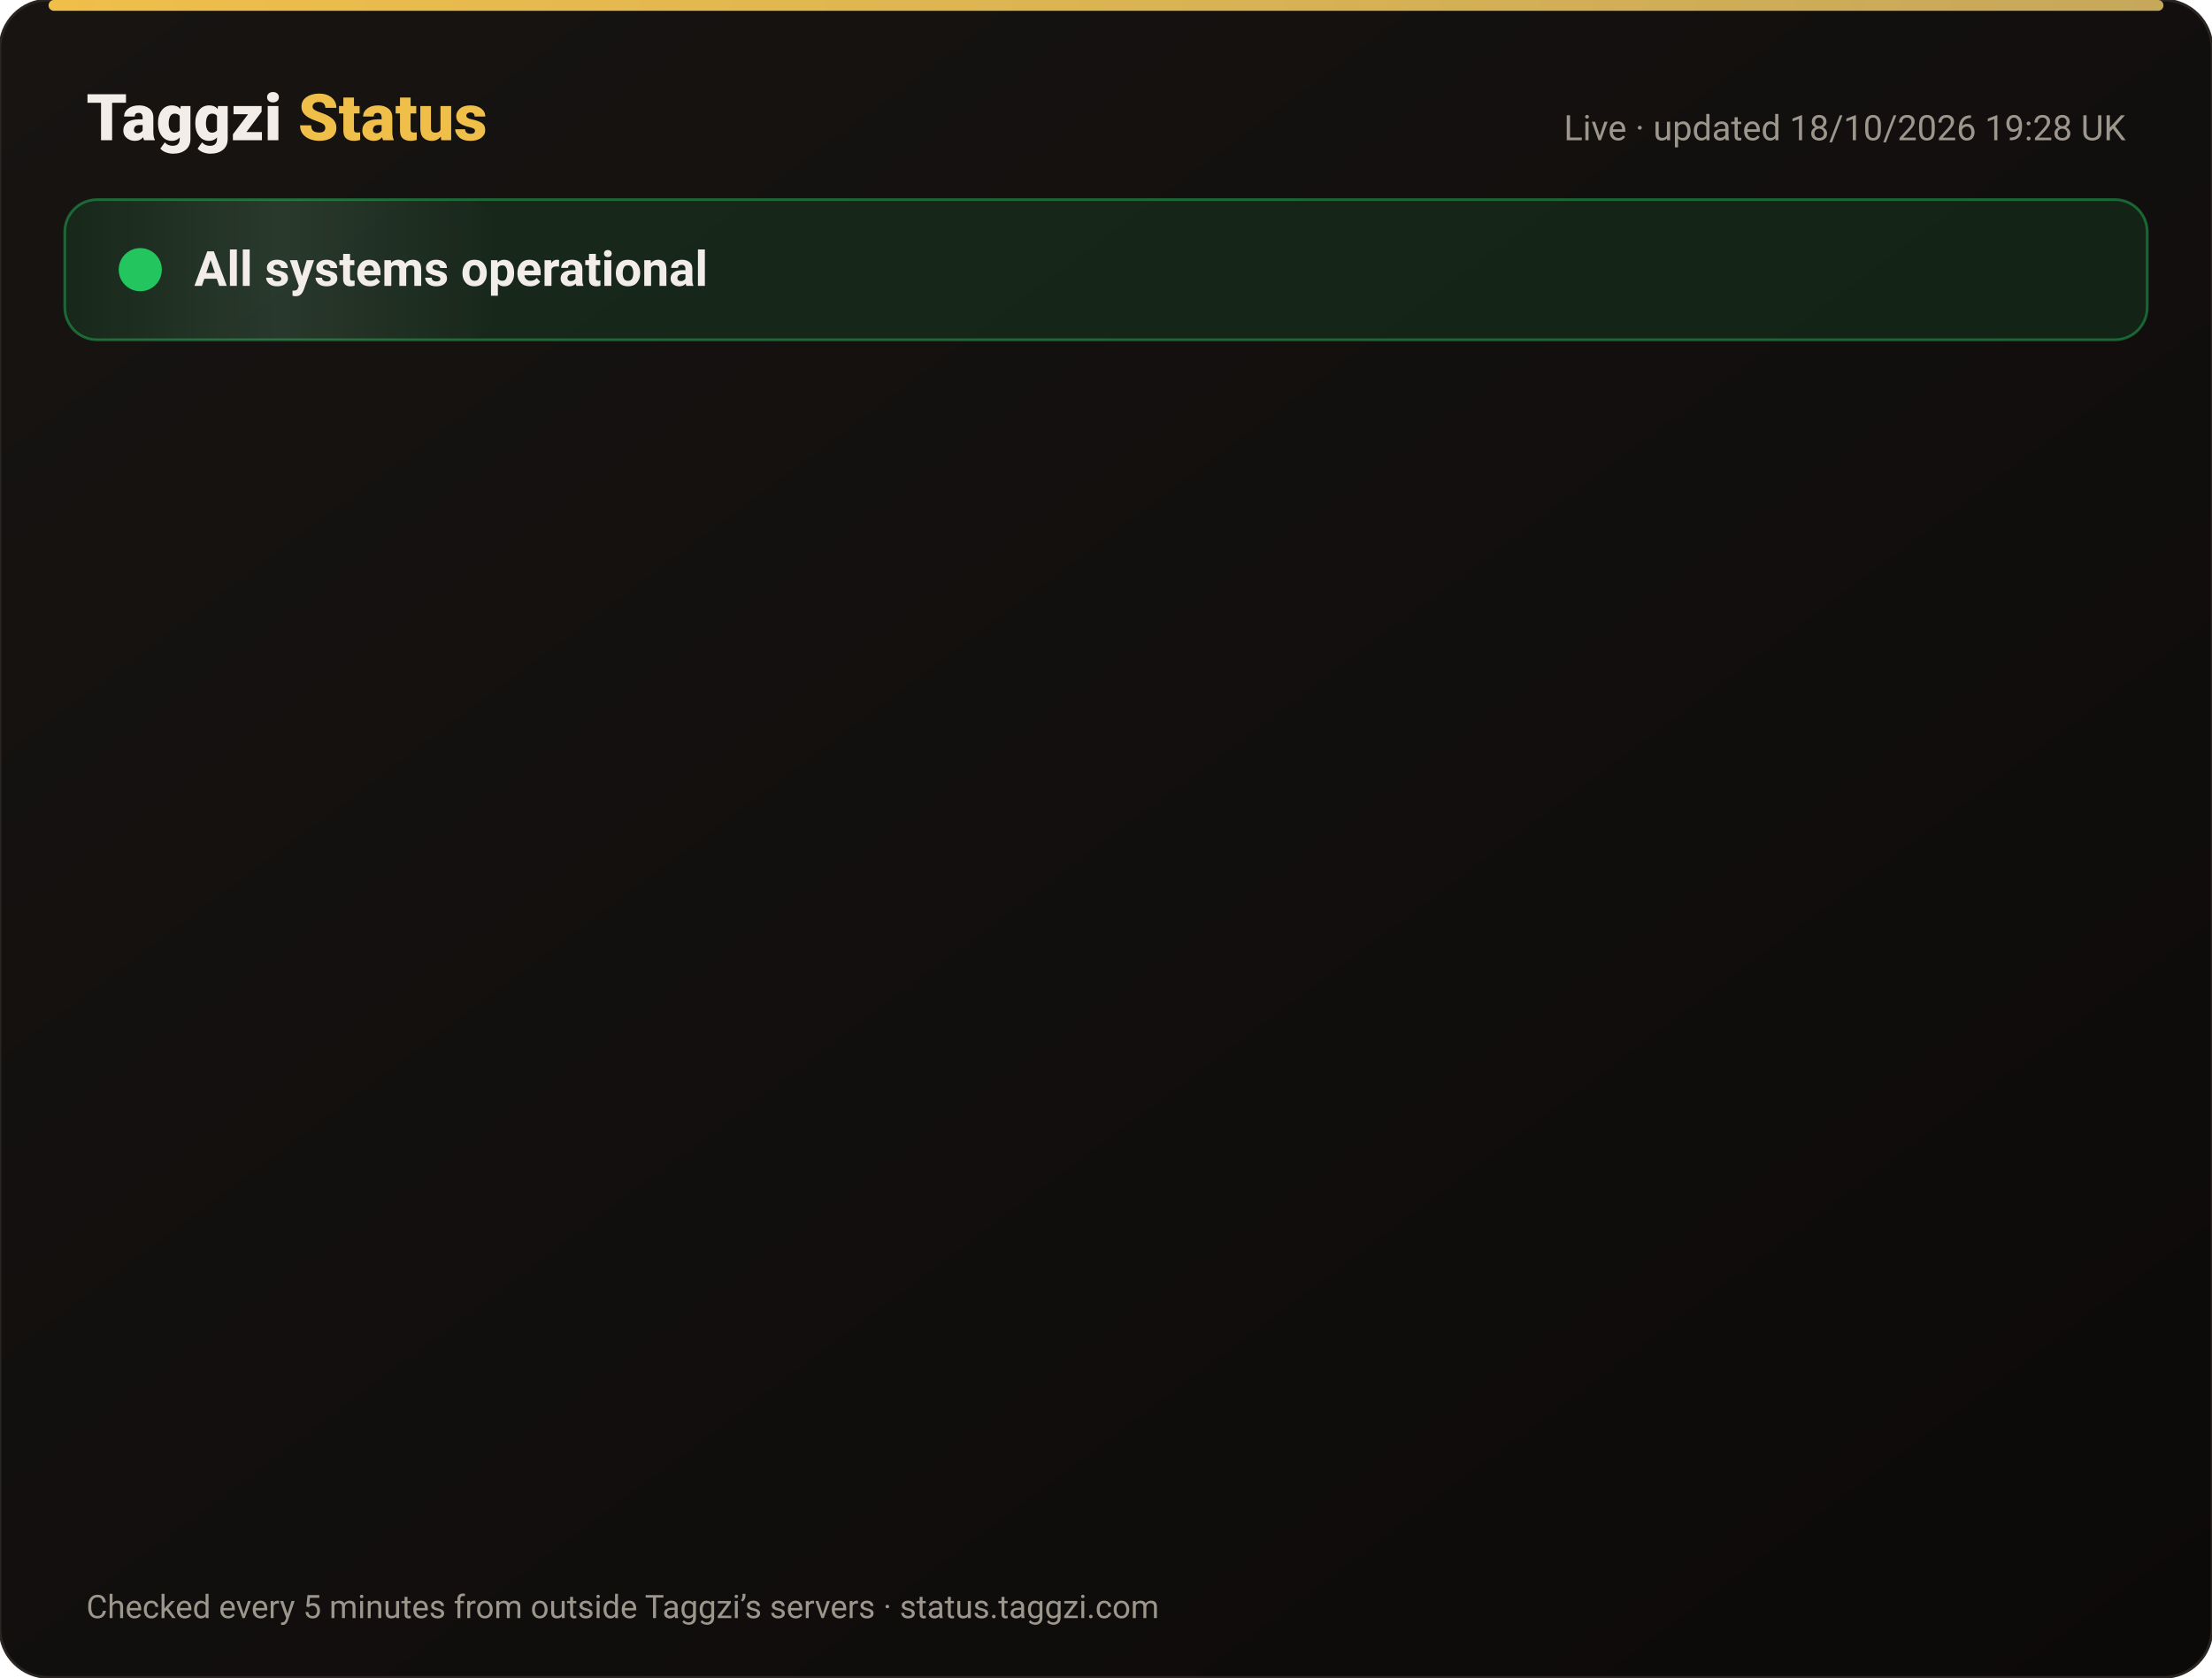
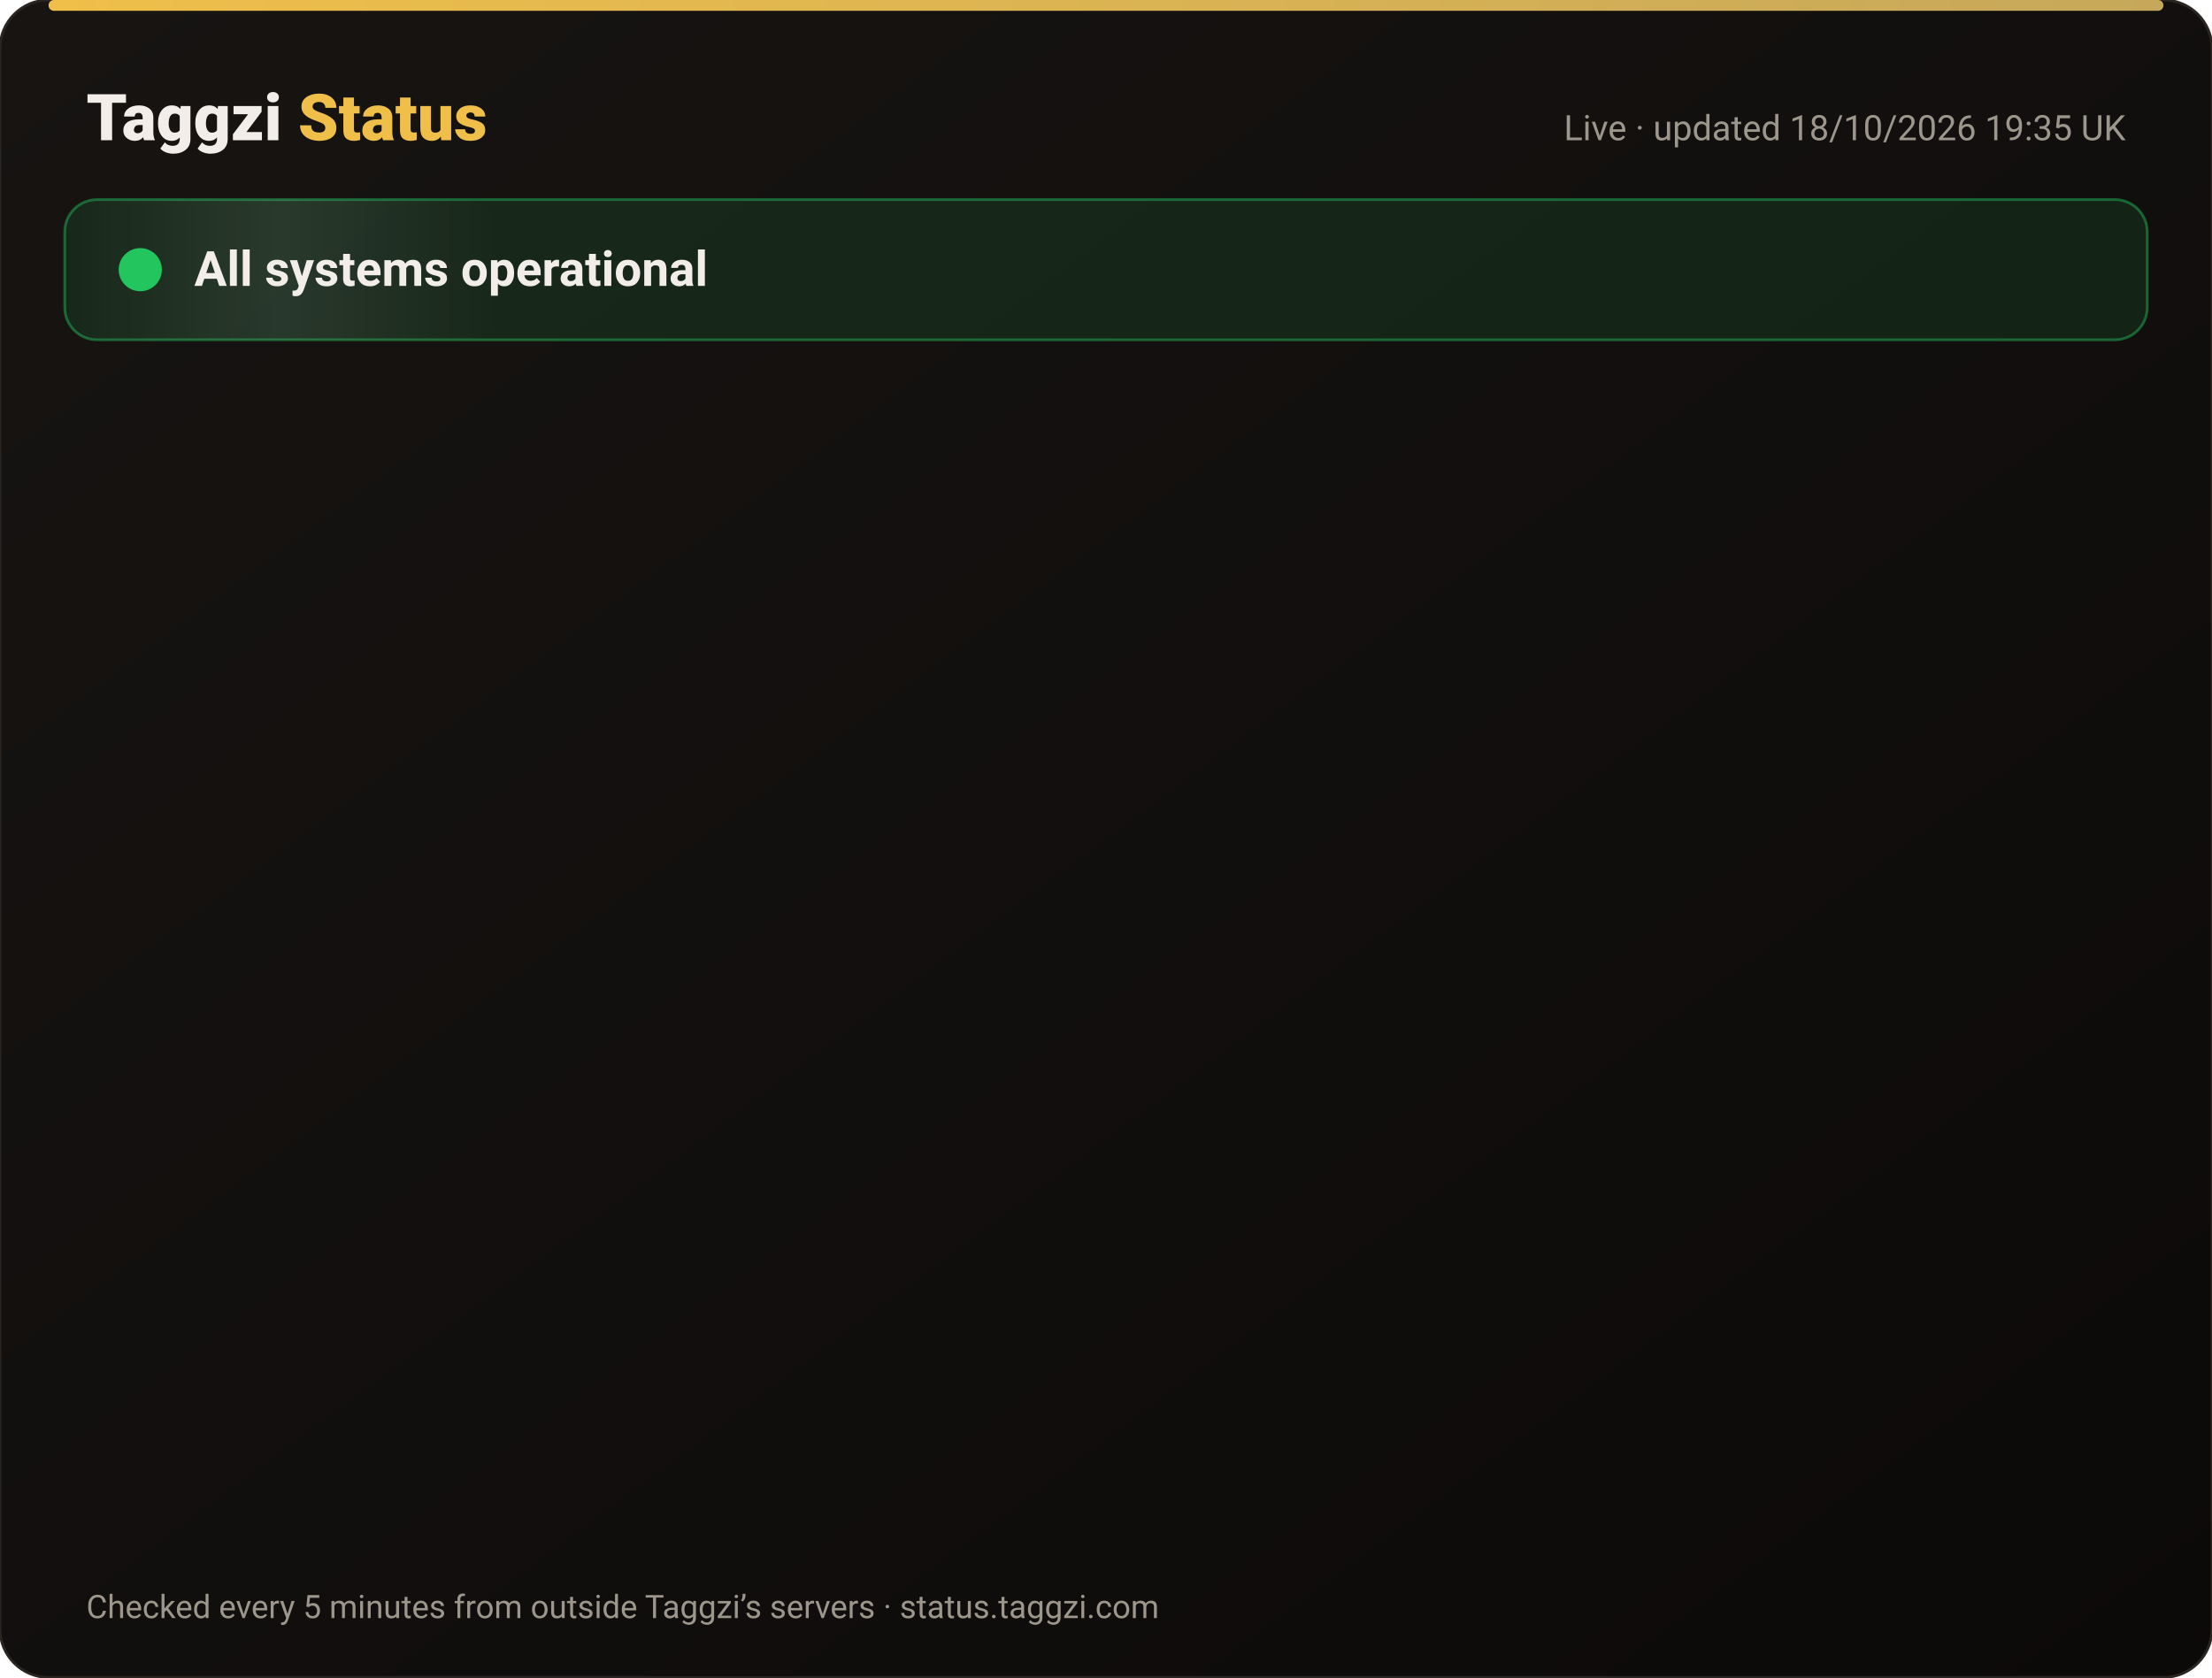
<svg xmlns="http://www.w3.org/2000/svg" width="820" height="622" viewBox="0 0 820 622" font-family="-apple-system,Segoe UI,Roboto,Helvetica,Arial,sans-serif">
  <defs>
    <linearGradient id="bg" x1="0" y1="0" x2="1" y2="1">
      <stop offset="0" stop-color="#171412" />
      <stop offset="1" stop-color="#0C0A09" />
    </linearGradient>
    <linearGradient id="gold" x1="0" x2="1">
      <stop offset="0" stop-color="#F0BF4A" />
      <stop offset="1" stop-color="#c6a85b" />
    </linearGradient>
    <linearGradient id="shine" x1="0" x2="1">
      <stop offset="0" stop-color="#fff" stop-opacity="0" />
      <stop offset=".5" stop-color="#fff" stop-opacity=".08" />
      <stop offset="1" stop-color="#fff" stop-opacity="0" />
    </linearGradient>
  </defs>
  <rect width="820" height="622" rx="18" fill="url(#bg)" stroke="#2a2521" />
  <rect x="18" y="0" width="784" height="4" rx="2" fill="url(#gold)" />
  <text x="32" y="52" font-size="24" font-weight="800" fill="#F2EDE8">Taggzi <tspan fill="#F0BF4A">Status</tspan>
  </text>
-   <text x="788" y="52" font-size="13" fill="#9C968C" text-anchor="end">Live · updated 18/10/2026 19:28 UK</text>
+   <text x="788" y="52" font-size="13" fill="#9C968C" text-anchor="end">Live · updated 18/10/2026 19:35 UK</text>
  <rect x="24" y="74" width="772" height="52" rx="12" fill="#22c55e" fill-opacity=".12" stroke="#22c55e" stroke-opacity=".45" />
  <rect x="24" y="74" width="160" height="52" rx="12" fill="url(#shine)">
    <animate attributeName="x" from="-160" to="820" dur="4s" repeatCount="indefinite" />
  </rect>
  <circle cx="52" cy="100" r="7" fill="#22c55e" />
  <circle cx="52" cy="100" r="7" fill="none" stroke="#22c55e" stroke-width="2">
    <animate attributeName="r" values="7;15;7" dur="2s" repeatCount="indefinite" />
    <animate attributeName="opacity" values=".9;0;.9" dur="2s" repeatCount="indefinite" />
  </circle>
  <text x="72" y="106" font-size="18" font-weight="700" fill="#F2EDE8">All systems operational</text>
  <g opacity="0">
    <animate attributeName="opacity" from="0" to="1" begin="0.00s" dur=".6s" fill="freeze" />
    <line x1="32" y1="188" x2="788" y2="188" stroke="#2a2521" />
    <circle cx="44" cy="166" r="6" fill="#22c55e">
      <animate attributeName="opacity" values="1;.45;1" dur="2.4s" begin="0.00s" repeatCount="indefinite" />
    </circle>
    <text x="62" y="171" font-size="15" font-weight="650" fill="#F2EDE8">Website</text>
    <text x="630" y="171" font-size="13" fill="#9C968C" text-anchor="end">100.00% uptime</text>
    <rect x="648" y="154" width="140" height="24" rx="12" fill="#22c55e" fill-opacity=".14" stroke="#22c55e" stroke-opacity=".5" />
    <text x="718" y="171" font-size="12" font-weight="700" fill="#22c55e" text-anchor="middle">Operational</text>
  </g>
  <g opacity="0">
    <animate attributeName="opacity" from="0" to="1" begin="0.15s" dur=".6s" fill="freeze" />
    <line x1="32" y1="234" x2="788" y2="234" stroke="#2a2521" />
    <circle cx="44" cy="212" r="6" fill="#22c55e">
      <animate attributeName="opacity" values="1;.45;1" dur="2.4s" begin="0.15s" repeatCount="indefinite" />
    </circle>
    <text x="62" y="217" font-size="15" font-weight="650" fill="#F2EDE8">Tag scans</text>
    <text x="630" y="217" font-size="13" fill="#9C968C" text-anchor="end">100.00% uptime</text>
    <rect x="648" y="200" width="140" height="24" rx="12" fill="#22c55e" fill-opacity=".14" stroke="#22c55e" stroke-opacity=".5" />
    <text x="718" y="217" font-size="12" font-weight="700" fill="#22c55e" text-anchor="middle">Operational</text>
  </g>
  <g opacity="0">
    <animate attributeName="opacity" from="0" to="1" begin="0.30s" dur=".6s" fill="freeze" />
    <line x1="32" y1="280" x2="788" y2="280" stroke="#2a2521" />
    <circle cx="44" cy="258" r="6" fill="#22c55e">
      <animate attributeName="opacity" values="1;.45;1" dur="2.4s" begin="0.30s" repeatCount="indefinite" />
    </circle>
    <text x="62" y="263" font-size="15" font-weight="650" fill="#F2EDE8">Manual tag lookup</text>
    <text x="630" y="263" font-size="13" fill="#9C968C" text-anchor="end">100.00% uptime</text>
    <rect x="648" y="246" width="140" height="24" rx="12" fill="#22c55e" fill-opacity=".14" stroke="#22c55e" stroke-opacity=".5" />
    <text x="718" y="263" font-size="12" font-weight="700" fill="#22c55e" text-anchor="middle">Operational</text>
  </g>
  <g opacity="0">
    <animate attributeName="opacity" from="0" to="1" begin="0.45s" dur=".6s" fill="freeze" />
    <line x1="32" y1="326" x2="788" y2="326" stroke="#2a2521" />
    <circle cx="44" cy="304" r="6" fill="#22c55e">
      <animate attributeName="opacity" values="1;.45;1" dur="2.4s" begin="0.45s" repeatCount="indefinite" />
    </circle>
    <text x="62" y="309" font-size="15" font-weight="650" fill="#F2EDE8">App &amp; login</text>
    <text x="630" y="309" font-size="13" fill="#9C968C" text-anchor="end">100.00% uptime</text>
    <rect x="648" y="292" width="140" height="24" rx="12" fill="#22c55e" fill-opacity=".14" stroke="#22c55e" stroke-opacity=".5" />
    <text x="718" y="309" font-size="12" font-weight="700" fill="#22c55e" text-anchor="middle">Operational</text>
  </g>
  <g opacity="0">
    <animate attributeName="opacity" from="0" to="1" begin="0.60s" dur=".6s" fill="freeze" />
    <line x1="32" y1="372" x2="788" y2="372" stroke="#2a2521" />
    <circle cx="44" cy="350" r="6" fill="#22c55e">
      <animate attributeName="opacity" values="1;.45;1" dur="2.4s" begin="0.60s" repeatCount="indefinite" />
    </circle>
    <text x="62" y="355" font-size="15" font-weight="650" fill="#F2EDE8">Community alerts</text>
    <text x="630" y="355" font-size="13" fill="#9C968C" text-anchor="end">100.00% uptime</text>
    <rect x="648" y="338" width="140" height="24" rx="12" fill="#22c55e" fill-opacity=".14" stroke="#22c55e" stroke-opacity=".5" />
    <text x="718" y="355" font-size="12" font-weight="700" fill="#22c55e" text-anchor="middle">Operational</text>
  </g>
  <g opacity="0">
    <animate attributeName="opacity" from="0" to="1" begin="0.75s" dur=".6s" fill="freeze" />
    <line x1="32" y1="418" x2="788" y2="418" stroke="#2a2521" />
    <circle cx="44" cy="396" r="6" fill="#22c55e">
      <animate attributeName="opacity" values="1;.45;1" dur="2.4s" begin="0.75s" repeatCount="indefinite" />
    </circle>
    <text x="62" y="401" font-size="15" font-weight="650" fill="#F2EDE8">Private calling</text>
    <text x="630" y="401" font-size="13" fill="#9C968C" text-anchor="end">100.00% uptime</text>
    <rect x="648" y="384" width="140" height="24" rx="12" fill="#22c55e" fill-opacity=".14" stroke="#22c55e" stroke-opacity=".5" />
    <text x="718" y="401" font-size="12" font-weight="700" fill="#22c55e" text-anchor="middle">Operational</text>
  </g>
  <g opacity="0">
    <animate attributeName="opacity" from="0" to="1" begin="0.90s" dur=".6s" fill="freeze" />
    <line x1="32" y1="464" x2="788" y2="464" stroke="#2a2521" />
    <circle cx="44" cy="442" r="6" fill="#22c55e">
      <animate attributeName="opacity" values="1;.45;1" dur="2.4s" begin="0.90s" repeatCount="indefinite" />
    </circle>
    <text x="62" y="447" font-size="15" font-weight="650" fill="#F2EDE8">Payments</text>
    <text x="630" y="447" font-size="13" fill="#9C968C" text-anchor="end">99.98% uptime</text>
    <rect x="648" y="430" width="140" height="24" rx="12" fill="#22c55e" fill-opacity=".14" stroke="#22c55e" stroke-opacity=".5" />
    <text x="718" y="447" font-size="12" font-weight="700" fill="#22c55e" text-anchor="middle">Operational</text>
  </g>
  <g opacity="0">
    <animate attributeName="opacity" from="0" to="1" begin="1.05s" dur=".6s" fill="freeze" />
    <line x1="32" y1="510" x2="788" y2="510" stroke="#2a2521" />
    <circle cx="44" cy="488" r="6" fill="#22c55e">
      <animate attributeName="opacity" values="1;.45;1" dur="2.4s" begin="1.05s" repeatCount="indefinite" />
    </circle>
    <text x="62" y="493" font-size="15" font-weight="650" fill="#F2EDE8">Email &amp; support</text>
    <text x="630" y="493" font-size="13" fill="#9C968C" text-anchor="end">100.00% uptime</text>
    <rect x="648" y="476" width="140" height="24" rx="12" fill="#22c55e" fill-opacity=".14" stroke="#22c55e" stroke-opacity=".5" />
    <text x="718" y="493" font-size="12" font-weight="700" fill="#22c55e" text-anchor="middle">Operational</text>
  </g>
  <g opacity="0">
    <animate attributeName="opacity" from="0" to="1" begin="1.20s" dur=".6s" fill="freeze" />
    <line x1="32" y1="556" x2="788" y2="556" stroke="#2a2521" />
    <circle cx="44" cy="534" r="6" fill="#22c55e">
      <animate attributeName="opacity" values="1;.45;1" dur="2.4s" begin="1.20s" repeatCount="indefinite" />
    </circle>
    <text x="62" y="539" font-size="15" font-weight="650" fill="#F2EDE8">Secure connection (SSL)</text>
    <text x="630" y="539" font-size="13" fill="#9C968C" text-anchor="end">100.00% uptime</text>
    <rect x="648" y="522" width="140" height="24" rx="12" fill="#22c55e" fill-opacity=".14" stroke="#22c55e" stroke-opacity=".5" />
    <text x="718" y="539" font-size="12" font-weight="700" fill="#22c55e" text-anchor="middle">Operational</text>
  </g>
  <text x="32" y="600" font-size="12" fill="#9C968C">Checked every 5 minutes from outside Taggzi’s servers · status.taggzi.com</text>
</svg>
